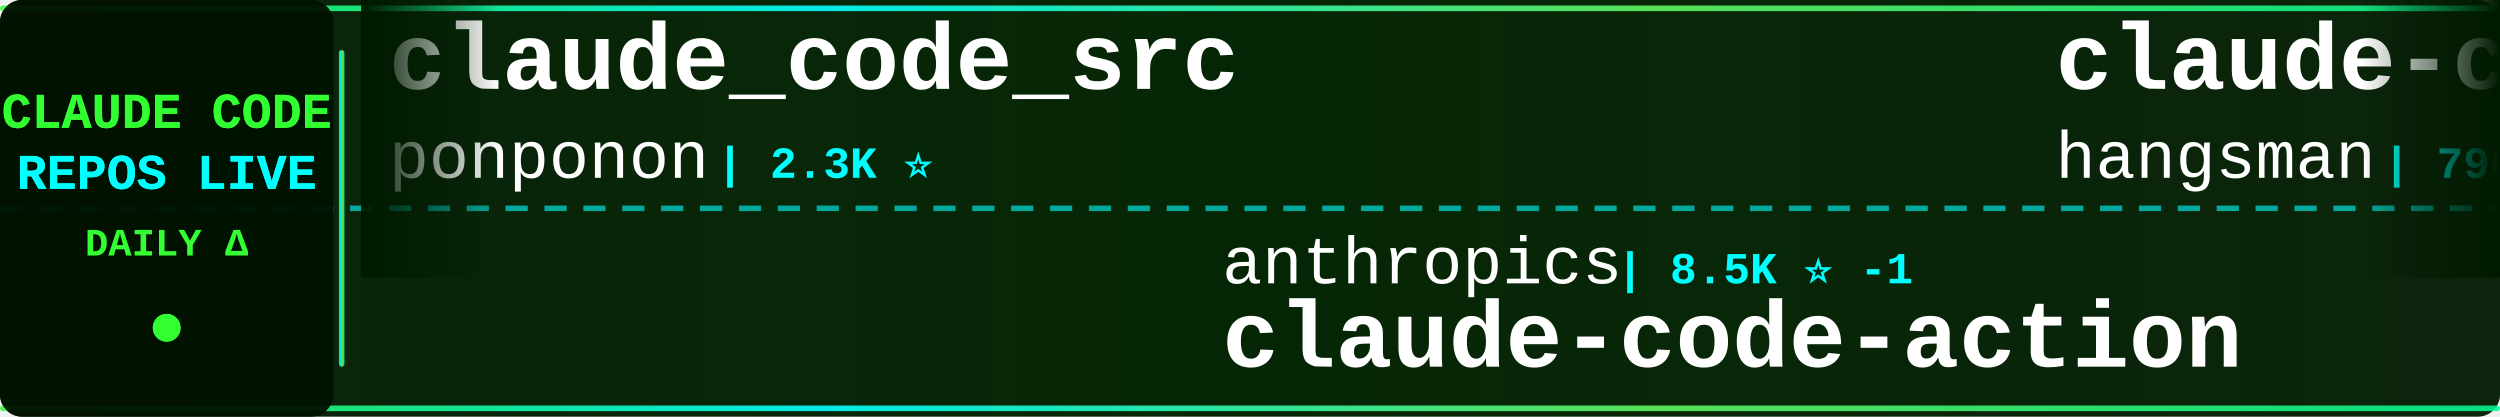
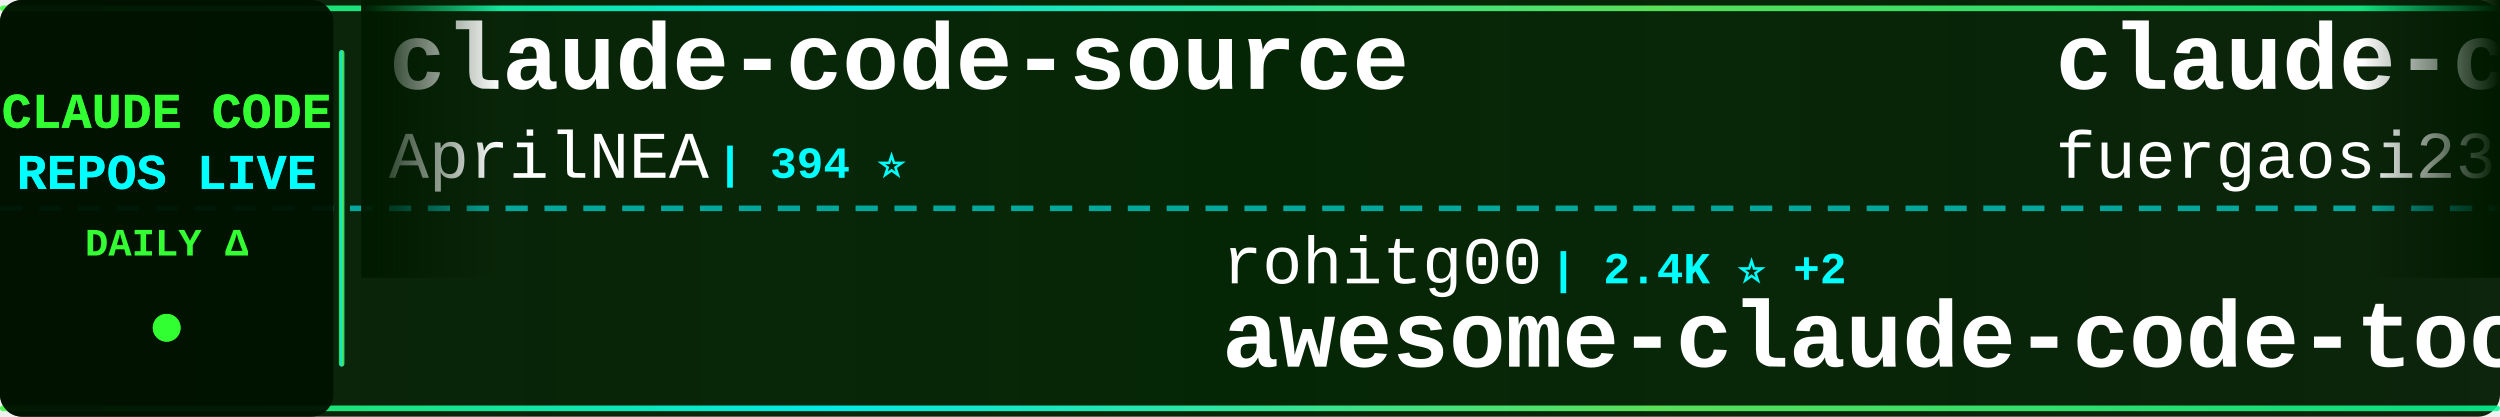
<svg xmlns="http://www.w3.org/2000/svg" width="900" height="150">
  <defs>
    <linearGradient id="tickerBg" x1="0%" y1="0%" x2="100%" y2="0%">
      <stop offset="0%" style="stop-color:#001a00;stop-opacity:0.95" />
      <stop offset="50%" style="stop-color:#002200;stop-opacity:0.98" />
      <stop offset="100%" style="stop-color:#001a00;stop-opacity:0.95" />
    </linearGradient>
    <linearGradient id="borderGrad" x1="0%" y1="0%" x2="100%" y2="0%">
      <stop offset="0%" style="stop-color:#33ff33;stop-opacity:0.85">
        <animate attributeName="stop-opacity" values="0.85;1;0.85" dur="2s" repeatCount="indefinite" />
      </stop>
      <stop offset="33%" style="stop-color:#00ffff;stop-opacity:0.9">
        <animate attributeName="stop-opacity" values="0.9;1;0.9" dur="2.2s" repeatCount="indefinite" />
      </stop>
      <stop offset="66%" style="stop-color:#66ff66;stop-opacity:0.85">
        <animate attributeName="stop-opacity" values="0.85;1;0.85" dur="1.8s" repeatCount="indefinite" />
      </stop>
      <stop offset="100%" style="stop-color:#00ff99;stop-opacity:0.85">
        <animate attributeName="stop-opacity" values="0.85;1;0.85" dur="2s" repeatCount="indefinite" />
      </stop>
    </linearGradient>
    <filter id="textGlow">
      <feGaussianBlur stdDeviation="0.1" result="coloredBlur" />
      <feMerge>
        <feMergeNode in="coloredBlur" />
        <feMergeNode in="SourceGraphic" />
      </feMerge>
    </filter>
    <filter id="metricGlow">
      <feGaussianBlur stdDeviation="0.2" result="coloredBlur" />
      <feMerge>
        <feMergeNode in="coloredBlur" />
        <feMergeNode in="SourceGraphic" />
      </feMerge>
    </filter>
    <linearGradient id="leftFade" x1="0%" y1="0%" x2="100%" y2="0%">
      <stop offset="0%" style="stop-color:#001a00;stop-opacity:1" />
      <stop offset="100%" style="stop-color:#001a00;stop-opacity:0" />
    </linearGradient>
    <linearGradient id="rightFade" x1="0%" y1="0%" x2="100%" y2="0%">
      <stop offset="0%" style="stop-color:#001a00;stop-opacity:0" />
      <stop offset="100%" style="stop-color:#001a00;stop-opacity:1" />
    </linearGradient>
  </defs>
  <rect width="900" height="150" fill="url(#tickerBg)" rx="8" />
  <rect x="0" y="2" width="900" height="2" fill="url(#borderGrad)" rx="1" />
  <rect x="0" y="146" width="900" height="2" fill="url(#borderGrad)" rx="1" />
  <line x1="0" y1="75" x2="900" y2="75" stroke="#00ffff" stroke-width="2" stroke-dasharray="8 6" opacity="0.6" />
  <rect x="0" y="0" width="120" height="150" fill="#001100" opacity="0.95" rx="8" />
  <text x="60" y="46" font-family="'Courier New', monospace" font-size="18" font-weight="bold" fill="#33ff33" text-anchor="middle" filter="url(#textGlow)">
    CLAUDE CODE
  </text>
  <text x="60" y="68" font-family="'Courier New', monospace" font-size="18" font-weight="bold" fill="#00ffff" text-anchor="middle" filter="url(#textGlow)">
    REPOS LIVE
  </text>
  <text x="60" y="92" font-family="'Courier New', monospace" font-size="14" font-weight="bold" fill="#33ff33" text-anchor="middle">
    DAILY Δ
  </text>
  <circle cx="60" cy="118" r="5" fill="#33ff33" filter="url(#metricGlow)">
    <animate attributeName="r" values="4;6;4" dur="1.5s" repeatCount="indefinite" />
    <animate attributeName="opacity" values="0.6;1;0.6" dur="1.5s" repeatCount="indefinite" />
  </circle>
  <rect x="122" y="18" width="2" height="114" fill="url(#borderGrad)" rx="1" />
  <clipPath id="tickerClip">
    <rect x="130" y="0" width="770" height="150" />
  </clipPath>
  <g clip-path="url(#tickerClip)">
    <g id="tickerItems">
      <animateTransform attributeName="transform" attributeType="XML" type="translate" from="0 0" to="-3000 0" dur="54s" repeatCount="indefinite" />
      <g transform="translate(0, 0)">
-         <text x="140" y="32" font-family="'Courier New', monospace" font-size="34" font-weight="bold" fill="#ffffff">claude_code_src</text>
-         <text x="140" y="64" font-family="'Courier New', monospace" font-size="24" font-weight="normal" fill="#ffffff" opacity="1.0">ponponon</text>
-         <text x="258" y="64" font-family="'Courier New', monospace" font-size="16" font-weight="bold" fill="#00ffff"> | 2.3K ⭐</text>
+         <text x="140" y="32" font-family="'Courier New', monospace" font-size="34" font-weight="bold" fill="#ffffff">claude-code-source</text>
+         <text x="140" y="64" font-family="'Courier New', monospace" font-size="24" font-weight="normal" fill="#ffffff" opacity="1.0">AprilNEA</text>
+         <text x="258" y="64" font-family="'Courier New', monospace" font-size="16" font-weight="bold" fill="#00ffff"> | 394 ⭐</text>
      </g>
      <g transform="translate(300, 0)">
-         <text x="140" y="102" font-family="'Courier New', monospace" font-size="24" font-weight="normal" fill="#ffffff" opacity="1.0">anthropics</text>
-         <text x="282" y="102" font-family="'Courier New', monospace" font-size="16" font-weight="bold" fill="#00ffff"> | 8.5K ⭐ -1</text>
-         <text x="140" y="132" font-family="'Courier New', monospace" font-size="34" font-weight="bold" fill="#ffffff">claude-code-action</text>
+         <text x="140" y="102" font-family="'Courier New', monospace" font-size="24" font-weight="normal" fill="#ffffff" opacity="1.0">rohitg00</text>
+         <text x="258" y="102" font-family="'Courier New', monospace" font-size="16" font-weight="bold" fill="#00ffff"> | 2.4K ⭐ +2</text>
+         <text x="140" y="132" font-family="'Courier New', monospace" font-size="34" font-weight="bold" fill="#ffffff">awesome-claude-code-tool...</text>
      </g>
      <g transform="translate(600, 0)">
-         <text x="140" y="32" font-family="'Courier New', monospace" font-size="34" font-weight="bold" fill="#ffffff">claude-code-source</text>
-         <text x="140" y="64" font-family="'Courier New', monospace" font-size="24" font-weight="normal" fill="#ffffff" opacity="1.0">hangsman</text>
-         <text x="258" y="64" font-family="'Courier New', monospace" font-size="16" font-weight="bold" fill="#00ffff"> | 790 ⭐</text>
+         <text x="140" y="32" font-family="'Courier New', monospace" font-size="34" font-weight="bold" fill="#ffffff">claude-code-proxy</text>
+         <text x="140" y="64" font-family="'Courier New', monospace" font-size="24" font-weight="normal" fill="#ffffff" opacity="1.0">fuergaosi233</text>
+         <text x="306" y="64" font-family="'Courier New', monospace" font-size="16" font-weight="bold" fill="#00ffff"> | 2.8K ⭐</text>
      </g>
      <g transform="translate(900, 0)">
-         <text x="140" y="102" font-family="'Courier New', monospace" font-size="24" font-weight="normal" fill="#ffffff" opacity="1.0">digitalsamba</text>
-         <text x="306" y="102" font-family="'Courier New', monospace" font-size="16" font-weight="bold" fill="#00ffff"> | 1.9K ⭐</text>
-         <text x="140" y="132" font-family="'Courier New', monospace" font-size="34" font-weight="bold" fill="#ffffff">claude-code-video-toolki...</text>
+         <text x="140" y="102" font-family="'Courier New', monospace" font-size="24" font-weight="normal" fill="#ffffff" opacity="1.0">zstmfhy</text>
+         <text x="246" y="102" font-family="'Courier New', monospace" font-size="16" font-weight="bold" fill="#00ffff"> | 190 ⭐</text>
+         <text x="140" y="132" font-family="'Courier New', monospace" font-size="34" font-weight="bold" fill="#ffffff">Claude-code</text>
      </g>
      <g transform="translate(1200, 0)">
-         <text x="140" y="32" font-family="'Courier New', monospace" font-size="34" font-weight="bold" fill="#ffffff">claude-code-templates</text>
-         <text x="140" y="64" font-family="'Courier New', monospace" font-size="24" font-weight="normal" fill="#ffffff" opacity="1.0">davila7</text>
-         <text x="246" y="64" font-family="'Courier New', monospace" font-size="16" font-weight="bold" fill="#00ffff"> | 30.1K ⭐ +4</text>
+         <text x="140" y="32" font-family="'Courier New', monospace" font-size="34" font-weight="bold" fill="#ffffff">claude-code-my-workflow</text>
+         <text x="140" y="64" font-family="'Courier New', monospace" font-size="24" font-weight="normal" fill="#ffffff" opacity="1.0">pedrohcgs</text>
+         <text x="270" y="64" font-family="'Courier New', monospace" font-size="16" font-weight="bold" fill="#00ffff"> | 1.4K ⭐ +1</text>
      </g>
      <g transform="translate(1500, 0)">
-         <text x="140" y="102" font-family="'Courier New', monospace" font-size="24" font-weight="normal" fill="#ffffff" opacity="1.0">guanshan</text>
-         <text x="258" y="102" font-family="'Courier New', monospace" font-size="16" font-weight="bold" fill="#00ffff"> | 61 ⭐</text>
-         <text x="140" y="132" font-family="'Courier New', monospace" font-size="34" font-weight="bold" fill="#ffffff">ClaudeCode</text>
+         <text x="140" y="102" font-family="'Courier New', monospace" font-size="24" font-weight="normal" fill="#ffffff" opacity="1.0">xu-xiang</text>
+         <text x="258" y="102" font-family="'Courier New', monospace" font-size="16" font-weight="bold" fill="#00ffff"> | 1.8K ⭐ +1</text>
+         <text x="140" y="132" font-family="'Courier New', monospace" font-size="34" font-weight="bold" fill="#ffffff">everything-claude-code-z...</text>
      </g>
      <g transform="translate(1800, 0)">
-         <text x="140" y="32" font-family="'Courier New', monospace" font-size="34" font-weight="bold" fill="#ffffff">claude-code-source</text>
-         <text x="140" y="64" font-family="'Courier New', monospace" font-size="24" font-weight="normal" fill="#ffffff" opacity="1.0">JrCx7scC</text>
-         <text x="258" y="64" font-family="'Courier New', monospace" font-size="16" font-weight="bold" fill="#00ffff"> | 372 ⭐</text>
+         <text x="140" y="32" font-family="'Courier New', monospace" font-size="34" font-weight="bold" fill="#ffffff">claude-code-video-toolki...</text>
+         <text x="140" y="64" font-family="'Courier New', monospace" font-size="24" font-weight="normal" fill="#ffffff" opacity="1.0">digitalsamba</text>
+         <text x="306" y="64" font-family="'Courier New', monospace" font-size="16" font-weight="bold" fill="#00ffff"> | 1.9K ⭐</text>
      </g>
      <g transform="translate(2100, 0)">
-         <text x="140" y="102" font-family="'Courier New', monospace" font-size="24" font-weight="normal" fill="#ffffff" opacity="1.0">lorryjovens-hub</text>
-         <text x="342" y="102" font-family="'Courier New', monospace" font-size="16" font-weight="bold" fill="#00ffff"> | 1.7K ⭐</text>
-         <text x="140" y="132" font-family="'Courier New', monospace" font-size="34" font-weight="bold" fill="#ffffff">claude-code-rust</text>
+         <text x="140" y="102" font-family="'Courier New', monospace" font-size="24" font-weight="normal" fill="#ffffff" opacity="1.0">Windy3f3f3f3f</text>
+         <text x="318" y="102" font-family="'Courier New', monospace" font-size="16" font-weight="bold" fill="#00ffff"> | 3.4K ⭐ +1</text>
+         <text x="140" y="132" font-family="'Courier New', monospace" font-size="34" font-weight="bold" fill="#ffffff">how-claude-code-works</text>
      </g>
      <g transform="translate(2400, 0)">
-         <text x="140" y="32" font-family="'Courier New', monospace" font-size="34" font-weight="bold" fill="#ffffff">claude-code-showcase</text>
-         <text x="140" y="64" font-family="'Courier New', monospace" font-size="24" font-weight="normal" fill="#ffffff" opacity="1.0">ChrisWiles</text>
-         <text x="282" y="64" font-family="'Courier New', monospace" font-size="16" font-weight="bold" fill="#00ffff"> | 6.0K ⭐</text>
+         <text x="140" y="32" font-family="'Courier New', monospace" font-size="34" font-weight="bold" fill="#ffffff">sc-claude-code-files</text>
+         <text x="140" y="64" font-family="'Courier New', monospace" font-size="24" font-weight="normal" fill="#ffffff" opacity="1.0">https-deeplearning-ai</text>
+         <text x="414" y="64" font-family="'Courier New', monospace" font-size="16" font-weight="bold" fill="#00ffff"> | 538 ⭐</text>
      </g>
      <g transform="translate(2700, 0)">
-         <text x="140" y="102" font-family="'Courier New', monospace" font-size="24" font-weight="normal" fill="#ffffff" opacity="1.0">xu-xiang</text>
-         <text x="258" y="102" font-family="'Courier New', monospace" font-size="16" font-weight="bold" fill="#00ffff"> | 1.8K ⭐</text>
-         <text x="140" y="132" font-family="'Courier New', monospace" font-size="34" font-weight="bold" fill="#ffffff">everything-claude-code-z...</text>
+         <text x="140" y="102" font-family="'Courier New', monospace" font-size="24" font-weight="normal" fill="#ffffff" opacity="1.0">disler</text>
+         <text x="234" y="102" font-family="'Courier New', monospace" font-size="16" font-weight="bold" fill="#00ffff"> | 3.9K ⭐ -1</text>
+         <text x="140" y="132" font-family="'Courier New', monospace" font-size="34" font-weight="bold" fill="#ffffff">claude-code-hooks-master...</text>
      </g>
      <g transform="translate(3000, 0)">
-         <text x="140" y="32" font-family="'Courier New', monospace" font-size="34" font-weight="bold" fill="#ffffff">claude_code_src</text>
-         <text x="140" y="64" font-family="'Courier New', monospace" font-size="24" font-weight="normal" fill="#ffffff" opacity="1.0">ponponon</text>
-         <text x="258" y="64" font-family="'Courier New', monospace" font-size="16" font-weight="bold" fill="#00ffff"> | 2.3K ⭐</text>
+         <text x="140" y="32" font-family="'Courier New', monospace" font-size="34" font-weight="bold" fill="#ffffff">claude-code-source</text>
+         <text x="140" y="64" font-family="'Courier New', monospace" font-size="24" font-weight="normal" fill="#ffffff" opacity="1.0">AprilNEA</text>
+         <text x="258" y="64" font-family="'Courier New', monospace" font-size="16" font-weight="bold" fill="#00ffff"> | 394 ⭐</text>
      </g>
      <g transform="translate(3300, 0)">
-         <text x="140" y="102" font-family="'Courier New', monospace" font-size="24" font-weight="normal" fill="#ffffff" opacity="1.0">anthropics</text>
-         <text x="282" y="102" font-family="'Courier New', monospace" font-size="16" font-weight="bold" fill="#00ffff"> | 8.5K ⭐ -1</text>
-         <text x="140" y="132" font-family="'Courier New', monospace" font-size="34" font-weight="bold" fill="#ffffff">claude-code-action</text>
+         <text x="140" y="102" font-family="'Courier New', monospace" font-size="24" font-weight="normal" fill="#ffffff" opacity="1.0">rohitg00</text>
+         <text x="258" y="102" font-family="'Courier New', monospace" font-size="16" font-weight="bold" fill="#00ffff"> | 2.4K ⭐ +2</text>
+         <text x="140" y="132" font-family="'Courier New', monospace" font-size="34" font-weight="bold" fill="#ffffff">awesome-claude-code-tool...</text>
      </g>
      <g transform="translate(3600, 0)">
-         <text x="140" y="32" font-family="'Courier New', monospace" font-size="34" font-weight="bold" fill="#ffffff">claude-code-source</text>
-         <text x="140" y="64" font-family="'Courier New', monospace" font-size="24" font-weight="normal" fill="#ffffff" opacity="1.0">hangsman</text>
-         <text x="258" y="64" font-family="'Courier New', monospace" font-size="16" font-weight="bold" fill="#00ffff"> | 790 ⭐</text>
+         <text x="140" y="32" font-family="'Courier New', monospace" font-size="34" font-weight="bold" fill="#ffffff">claude-code-proxy</text>
+         <text x="140" y="64" font-family="'Courier New', monospace" font-size="24" font-weight="normal" fill="#ffffff" opacity="1.0">fuergaosi233</text>
+         <text x="306" y="64" font-family="'Courier New', monospace" font-size="16" font-weight="bold" fill="#00ffff"> | 2.8K ⭐</text>
      </g>
      <g transform="translate(3900, 0)">
-         <text x="140" y="102" font-family="'Courier New', monospace" font-size="24" font-weight="normal" fill="#ffffff" opacity="1.0">digitalsamba</text>
-         <text x="306" y="102" font-family="'Courier New', monospace" font-size="16" font-weight="bold" fill="#00ffff"> | 1.9K ⭐</text>
-         <text x="140" y="132" font-family="'Courier New', monospace" font-size="34" font-weight="bold" fill="#ffffff">claude-code-video-toolki...</text>
+         <text x="140" y="102" font-family="'Courier New', monospace" font-size="24" font-weight="normal" fill="#ffffff" opacity="1.0">zstmfhy</text>
+         <text x="246" y="102" font-family="'Courier New', monospace" font-size="16" font-weight="bold" fill="#00ffff"> | 190 ⭐</text>
+         <text x="140" y="132" font-family="'Courier New', monospace" font-size="34" font-weight="bold" fill="#ffffff">Claude-code</text>
      </g>
    </g>
  </g>
  <rect x="130" y="0" width="50" height="100" fill="url(#leftFade)" />
  <rect x="850" y="0" width="50" height="100" fill="url(#rightFade)" />
</svg>
